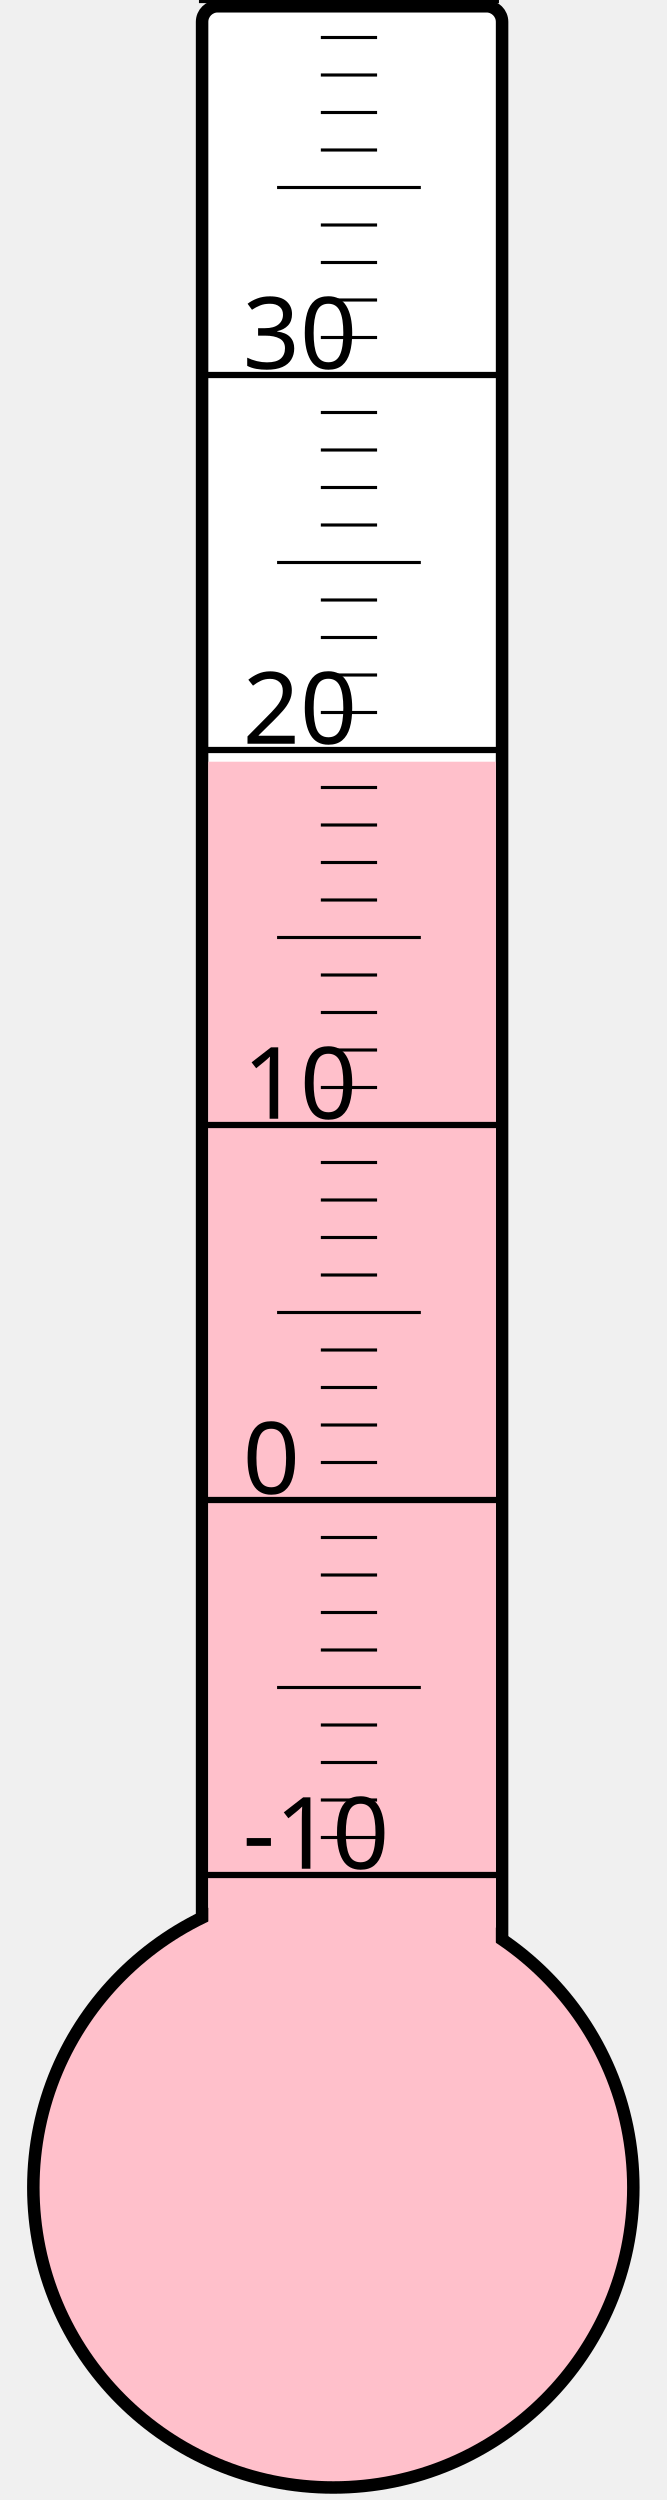
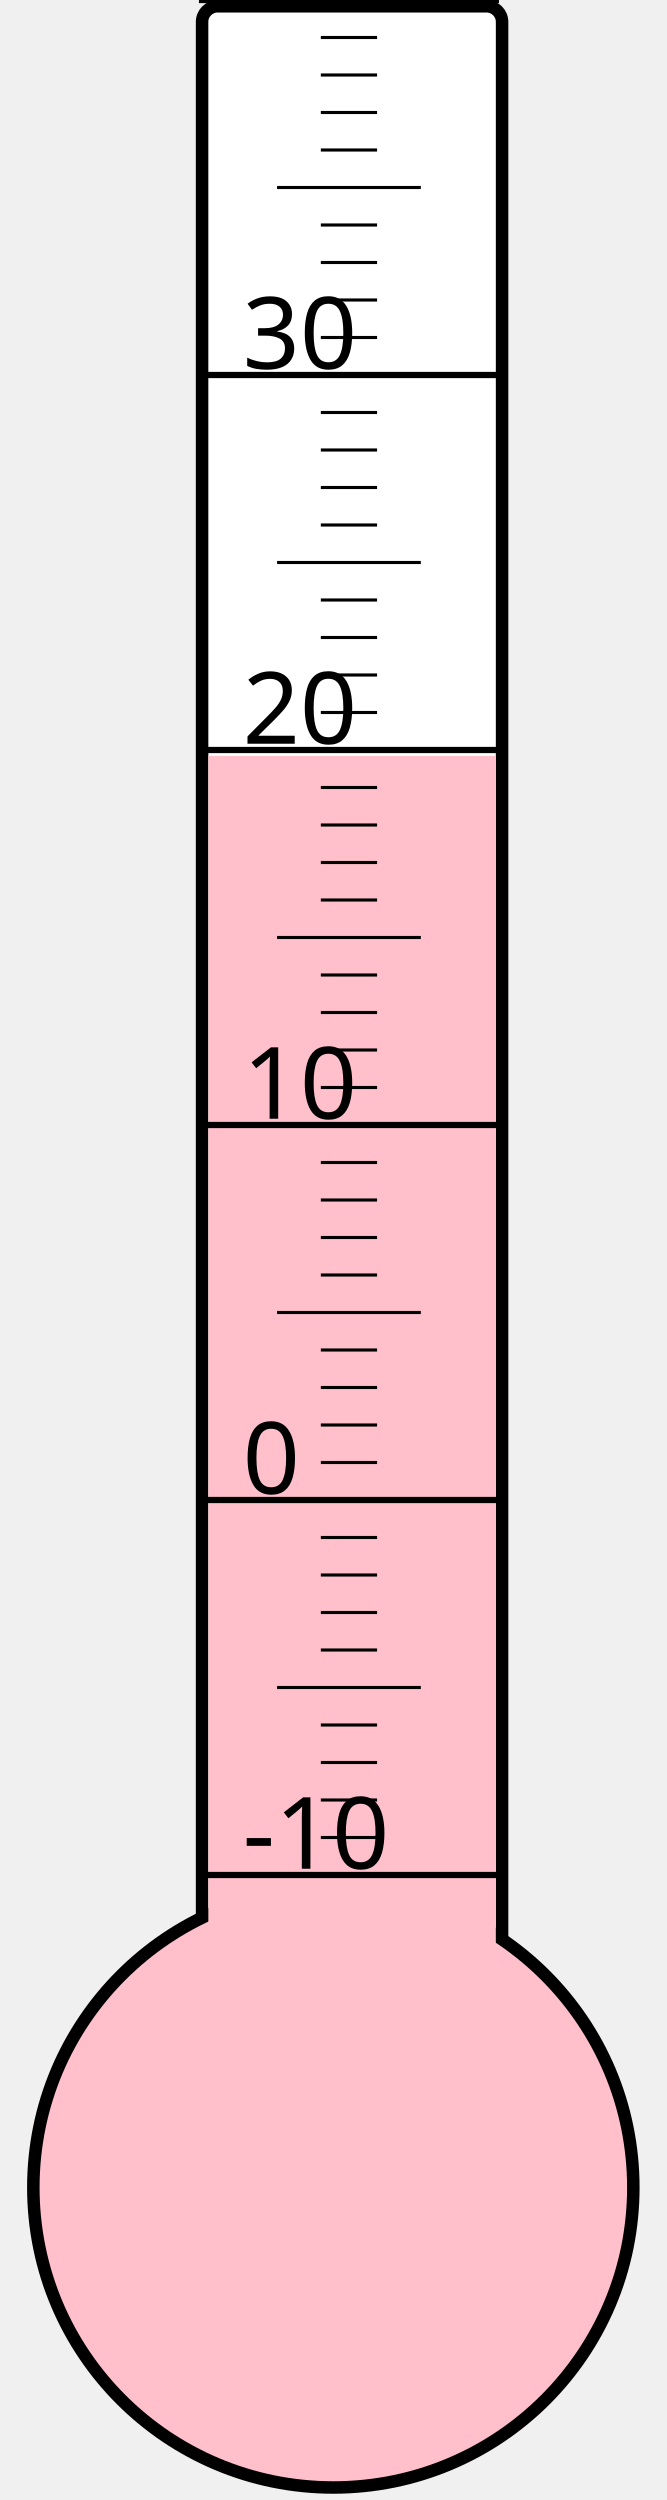
<svg xmlns="http://www.w3.org/2000/svg" width="40px" height="150px" viewBox="0 0 200 800">
  <rect width="200" height="800" x="0" y="0" style="fill: #ffffeb; fill-opacity: 0;" />
  <rect width="96" height="680" x="58" y="2" rx="5" ry="5" style="fill: white; fill-opacity: 1; stroke: black; stroke-width: 4;" />
  <circle cx="100" cy="700" r="96" style="fill: pink; stroke: black; stroke-width: 4;" />
-   <rect width="92" height="456.25" x="60" y="243.75" style="fill: pink; fill-opacity: 1; stroke-width: 0;" />
+   <rect width="92" height="458.125" x="60" y="241.875" style="fill: pink; fill-opacity: 1; stroke-width: 0;" />
  <text x="71" y="598" style="font-family: sans-serif; font-size: 24pt;">-10</text>
  <text x="71" y="478" style="font-family: sans-serif; font-size: 24pt;">0</text>
  <text x="71" y="358" style="font-family: sans-serif; font-size: 24pt;">10</text>
  <text x="71" y="238" style="font-family: sans-serif; font-size: 24pt;">20</text>
  <text x="71" y="118" style="font-family: sans-serif; font-size: 24pt;">30</text>
  <g style="stroke: black;">
    <line x1="57" y1="600" x2="153" y2="600" style="stroke-width: 2;" />
    <line x1="96" y1="588" x2="114" y2="588" style="stroke-width: 1;" />
    <line x1="96" y1="576" x2="114" y2="576" style="stroke-width: 1;" />
    <line x1="96" y1="564" x2="114" y2="564" style="stroke-width: 1;" />
    <line x1="96" y1="552" x2="114" y2="552" style="stroke-width: 1;" />
    <line x1="82" y1="540" x2="128" y2="540" style="stroke-width: 1;" />
    <line x1="96" y1="528" x2="114" y2="528" style="stroke-width: 1;" />
    <line x1="96" y1="516" x2="114" y2="516" style="stroke-width: 1;" />
    <line x1="96" y1="504" x2="114" y2="504" style="stroke-width: 1;" />
    <line x1="96" y1="492" x2="114" y2="492" style="stroke-width: 1;" />
    <line x1="57" y1="480" x2="153" y2="480" style="stroke-width: 2;" />
    <line x1="96" y1="468" x2="114" y2="468" style="stroke-width: 1;" />
    <line x1="96" y1="456" x2="114" y2="456" style="stroke-width: 1;" />
    <line x1="96" y1="444" x2="114" y2="444" style="stroke-width: 1;" />
    <line x1="96" y1="432" x2="114" y2="432" style="stroke-width: 1;" />
    <line x1="82" y1="420" x2="128" y2="420" style="stroke-width: 1;" />
    <line x1="96" y1="408" x2="114" y2="408" style="stroke-width: 1;" />
    <line x1="96" y1="396" x2="114" y2="396" style="stroke-width: 1;" />
    <line x1="96" y1="384" x2="114" y2="384" style="stroke-width: 1;" />
    <line x1="96" y1="372" x2="114" y2="372" style="stroke-width: 1;" />
    <line x1="57" y1="360" x2="153" y2="360" style="stroke-width: 2;" />
    <line x1="96" y1="348" x2="114" y2="348" style="stroke-width: 1;" />
    <line x1="96" y1="336" x2="114" y2="336" style="stroke-width: 1;" />
    <line x1="96" y1="324" x2="114" y2="324" style="stroke-width: 1;" />
    <line x1="96" y1="312" x2="114" y2="312" style="stroke-width: 1;" />
    <line x1="82" y1="300" x2="128" y2="300" style="stroke-width: 1;" />
    <line x1="96" y1="288" x2="114" y2="288" style="stroke-width: 1;" />
    <line x1="96" y1="276" x2="114" y2="276" style="stroke-width: 1;" />
    <line x1="96" y1="264" x2="114" y2="264" style="stroke-width: 1;" />
    <line x1="96" y1="252" x2="114" y2="252" style="stroke-width: 1;" />
    <line x1="57" y1="240" x2="153" y2="240" style="stroke-width: 2;" />
    <line x1="96" y1="228" x2="114" y2="228" style="stroke-width: 1;" />
    <line x1="96" y1="216" x2="114" y2="216" style="stroke-width: 1;" />
    <line x1="96" y1="204" x2="114" y2="204" style="stroke-width: 1;" />
    <line x1="96" y1="192" x2="114" y2="192" style="stroke-width: 1;" />
    <line x1="82" y1="180" x2="128" y2="180" style="stroke-width: 1;" />
    <line x1="96" y1="168" x2="114" y2="168" style="stroke-width: 1;" />
    <line x1="96" y1="156" x2="114" y2="156" style="stroke-width: 1;" />
    <line x1="96" y1="144" x2="114" y2="144" style="stroke-width: 1;" />
    <line x1="96" y1="132" x2="114" y2="132" style="stroke-width: 1;" />
    <line x1="57" y1="120" x2="153" y2="120" style="stroke-width: 2;" />
    <line x1="96" y1="108" x2="114" y2="108" style="stroke-width: 1;" />
    <line x1="96" y1="96" x2="114" y2="96" style="stroke-width: 1;" />
    <line x1="96" y1="84" x2="114" y2="84" style="stroke-width: 1;" />
    <line x1="96" y1="72" x2="114" y2="72" style="stroke-width: 1;" />
    <line x1="82" y1="60" x2="128" y2="60" style="stroke-width: 1;" />
    <line x1="96" y1="48" x2="114" y2="48" style="stroke-width: 1;" />
    <line x1="96" y1="36" x2="114" y2="36" style="stroke-width: 1;" />
    <line x1="96" y1="24" x2="114" y2="24" style="stroke-width: 1;" />
    <line x1="96" y1="12" x2="114" y2="12" style="stroke-width: 1;" />
    <line x1="57" y1="0" x2="153" y2="0" style="stroke-width: 2;" />
  </g>
</svg>
